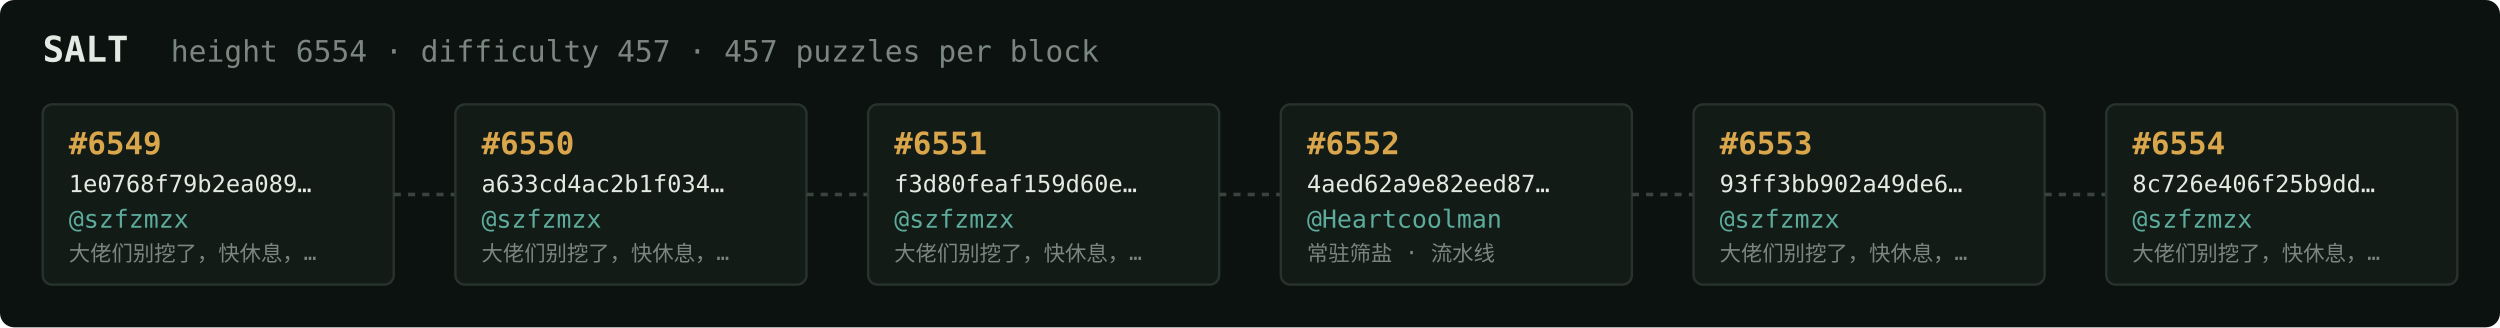
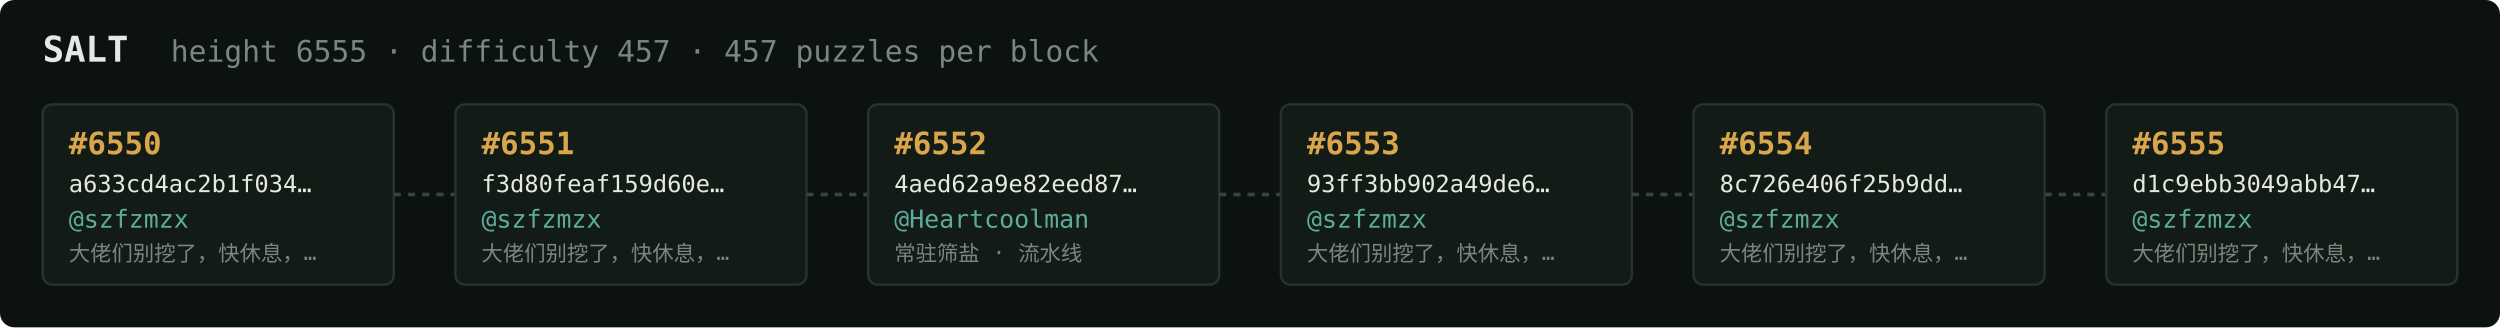
<svg xmlns="http://www.w3.org/2000/svg" width="1054" height="138" viewBox="0 0 1054 138" font-family="ui-monospace,SFMono-Regular,Menlo,monospace">
  <rect fill="#0c1210" width="1054" height="138" rx="6" />
  <text x="18" y="26" fill="#e5e9e3" font-size="15" font-weight="700">SALT</text>
-   <text x="72" y="26" fill="#7a867f" font-size="12.5">height 6554 · difficulty 457 · 457 puzzles per block</text>
+   <text x="72" y="26" fill="#7a867f" font-size="12.5">height 6555 · difficulty 457 · 457 puzzles per block</text>
  <rect x="18" y="44" width="148" height="76" rx="4" fill="#131b17" stroke="#28332e" stroke-width="1" />
-   <text x="29" y="65" fill="#d9a64c" font-size="13" font-weight="700">#6549</text>
-   <text x="29" y="81" fill="#e5e9e3" font-size="10">1e0768f79b2ea089…</text>
+   <text x="29" y="65" fill="#d9a64c" font-size="13" font-weight="700">#6550</text>
+   <text x="29" y="81" fill="#e5e9e3" font-size="10">a633cd4ac2b1f034…</text>
  <text x="29" y="96" fill="#5cab9b" font-size="10.5">@szfzmzx</text>
  <text x="29" y="110" fill="#7a867f" font-size="9">大佬们别挖了，快休息，…</text>
  <line x1="166" y1="82.0" x2="192" y2="82.0" stroke="#38443e" stroke-width="1.5" stroke-dasharray="3 3" />
  <rect x="192" y="44" width="148" height="76" rx="4" fill="#131b17" stroke="#28332e" stroke-width="1" />
-   <text x="203" y="65" fill="#d9a64c" font-size="13" font-weight="700">#6550</text>
-   <text x="203" y="81" fill="#e5e9e3" font-size="10">a633cd4ac2b1f034…</text>
+   <text x="203" y="65" fill="#d9a64c" font-size="13" font-weight="700">#6551</text>
+   <text x="203" y="81" fill="#e5e9e3" font-size="10">f3d80feaf159d60e…</text>
  <text x="203" y="96" fill="#5cab9b" font-size="10.5">@szfzmzx</text>
  <text x="203" y="110" fill="#7a867f" font-size="9">大佬们别挖了，快休息，…</text>
  <line x1="340" y1="82.0" x2="366" y2="82.0" stroke="#38443e" stroke-width="1.5" stroke-dasharray="3 3" />
  <rect x="366" y="44" width="148" height="76" rx="4" fill="#131b17" stroke="#28332e" stroke-width="1" />
-   <text x="377" y="65" fill="#d9a64c" font-size="13" font-weight="700">#6551</text>
-   <text x="377" y="81" fill="#e5e9e3" font-size="10">f3d80feaf159d60e…</text>
-   <text x="377" y="96" fill="#5cab9b" font-size="10.5">@szfzmzx</text>
-   <text x="377" y="110" fill="#7a867f" font-size="9">大佬们别挖了，快休息，…</text>
+   <text x="377" y="65" fill="#d9a64c" font-size="13" font-weight="700">#6552</text>
+   <text x="377" y="81" fill="#e5e9e3" font-size="10">4aed62a9e82eed87…</text>
+   <text x="377" y="96" fill="#5cab9b" font-size="10.5">@Heartcoolman</text>
+   <text x="377" y="110" fill="#7a867f" font-size="9">常驻筛盐 · 流水线</text>
  <line x1="514" y1="82.0" x2="540" y2="82.0" stroke="#38443e" stroke-width="1.5" stroke-dasharray="3 3" />
  <rect x="540" y="44" width="148" height="76" rx="4" fill="#131b17" stroke="#28332e" stroke-width="1" />
-   <text x="551" y="65" fill="#d9a64c" font-size="13" font-weight="700">#6552</text>
-   <text x="551" y="81" fill="#e5e9e3" font-size="10">4aed62a9e82eed87…</text>
-   <text x="551" y="96" fill="#5cab9b" font-size="10.5">@Heartcoolman</text>
-   <text x="551" y="110" fill="#7a867f" font-size="9">常驻筛盐 · 流水线</text>
+   <text x="551" y="65" fill="#d9a64c" font-size="13" font-weight="700">#6553</text>
+   <text x="551" y="81" fill="#e5e9e3" font-size="10">93ff3bb902a49de6…</text>
+   <text x="551" y="96" fill="#5cab9b" font-size="10.5">@szfzmzx</text>
+   <text x="551" y="110" fill="#7a867f" font-size="9">大佬们别挖了，快休息，…</text>
  <line x1="688" y1="82.0" x2="714" y2="82.0" stroke="#38443e" stroke-width="1.5" stroke-dasharray="3 3" />
  <rect x="714" y="44" width="148" height="76" rx="4" fill="#131b17" stroke="#28332e" stroke-width="1" />
-   <text x="725" y="65" fill="#d9a64c" font-size="13" font-weight="700">#6553</text>
-   <text x="725" y="81" fill="#e5e9e3" font-size="10">93ff3bb902a49de6…</text>
+   <text x="725" y="65" fill="#d9a64c" font-size="13" font-weight="700">#6554</text>
+   <text x="725" y="81" fill="#e5e9e3" font-size="10">8c726e406f25b9dd…</text>
  <text x="725" y="96" fill="#5cab9b" font-size="10.5">@szfzmzx</text>
  <text x="725" y="110" fill="#7a867f" font-size="9">大佬们别挖了，快休息，…</text>
  <line x1="862" y1="82.0" x2="888" y2="82.0" stroke="#38443e" stroke-width="1.5" stroke-dasharray="3 3" />
  <rect x="888" y="44" width="148" height="76" rx="4" fill="#131b17" stroke="#28332e" stroke-width="1" />
-   <text x="899" y="65" fill="#d9a64c" font-size="13" font-weight="700">#6554</text>
-   <text x="899" y="81" fill="#e5e9e3" font-size="10">8c726e406f25b9dd…</text>
+   <text x="899" y="65" fill="#d9a64c" font-size="13" font-weight="700">#6555</text>
+   <text x="899" y="81" fill="#e5e9e3" font-size="10">d1c9ebb3049abb47…</text>
  <text x="899" y="96" fill="#5cab9b" font-size="10.5">@szfzmzx</text>
  <text x="899" y="110" fill="#7a867f" font-size="9">大佬们别挖了，快休息，…</text>
</svg>
